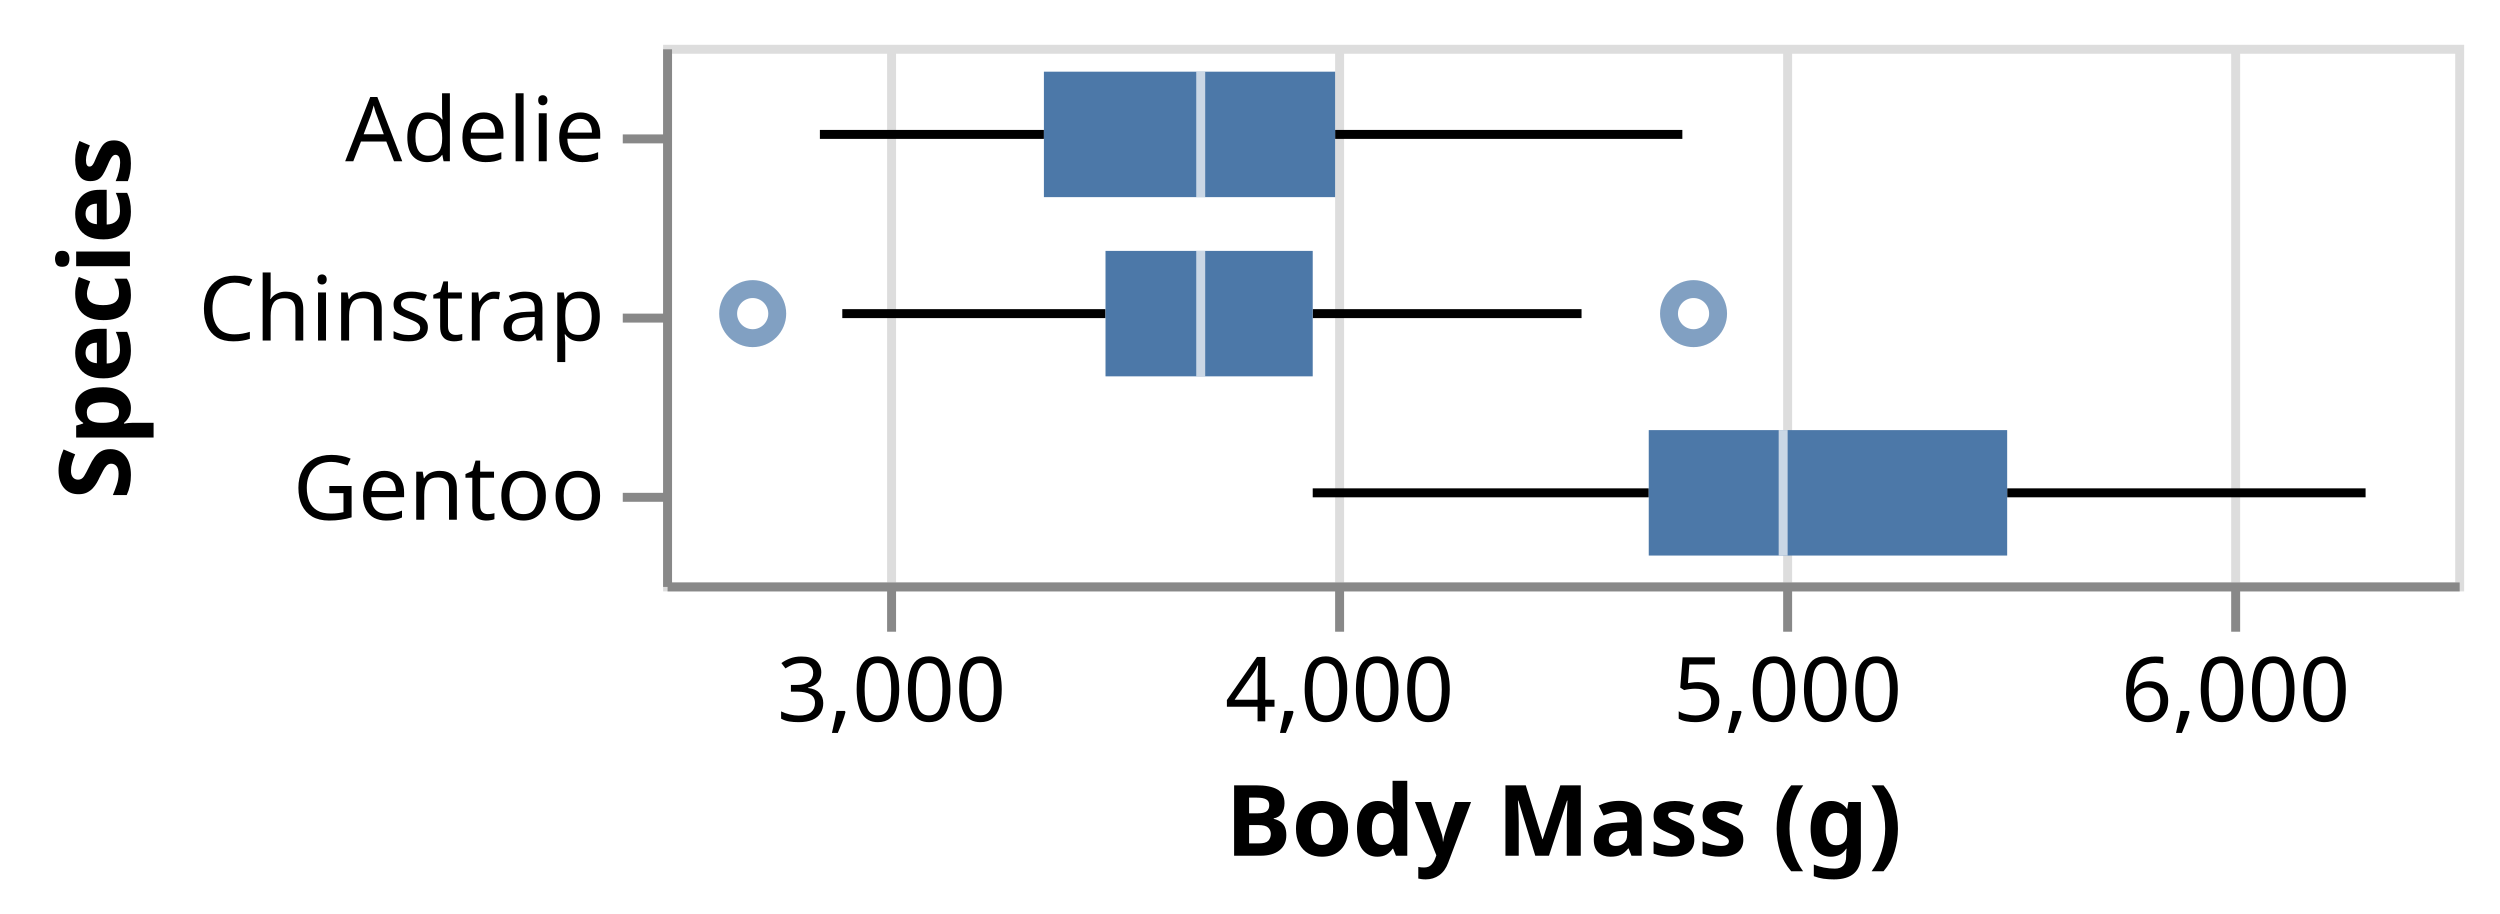
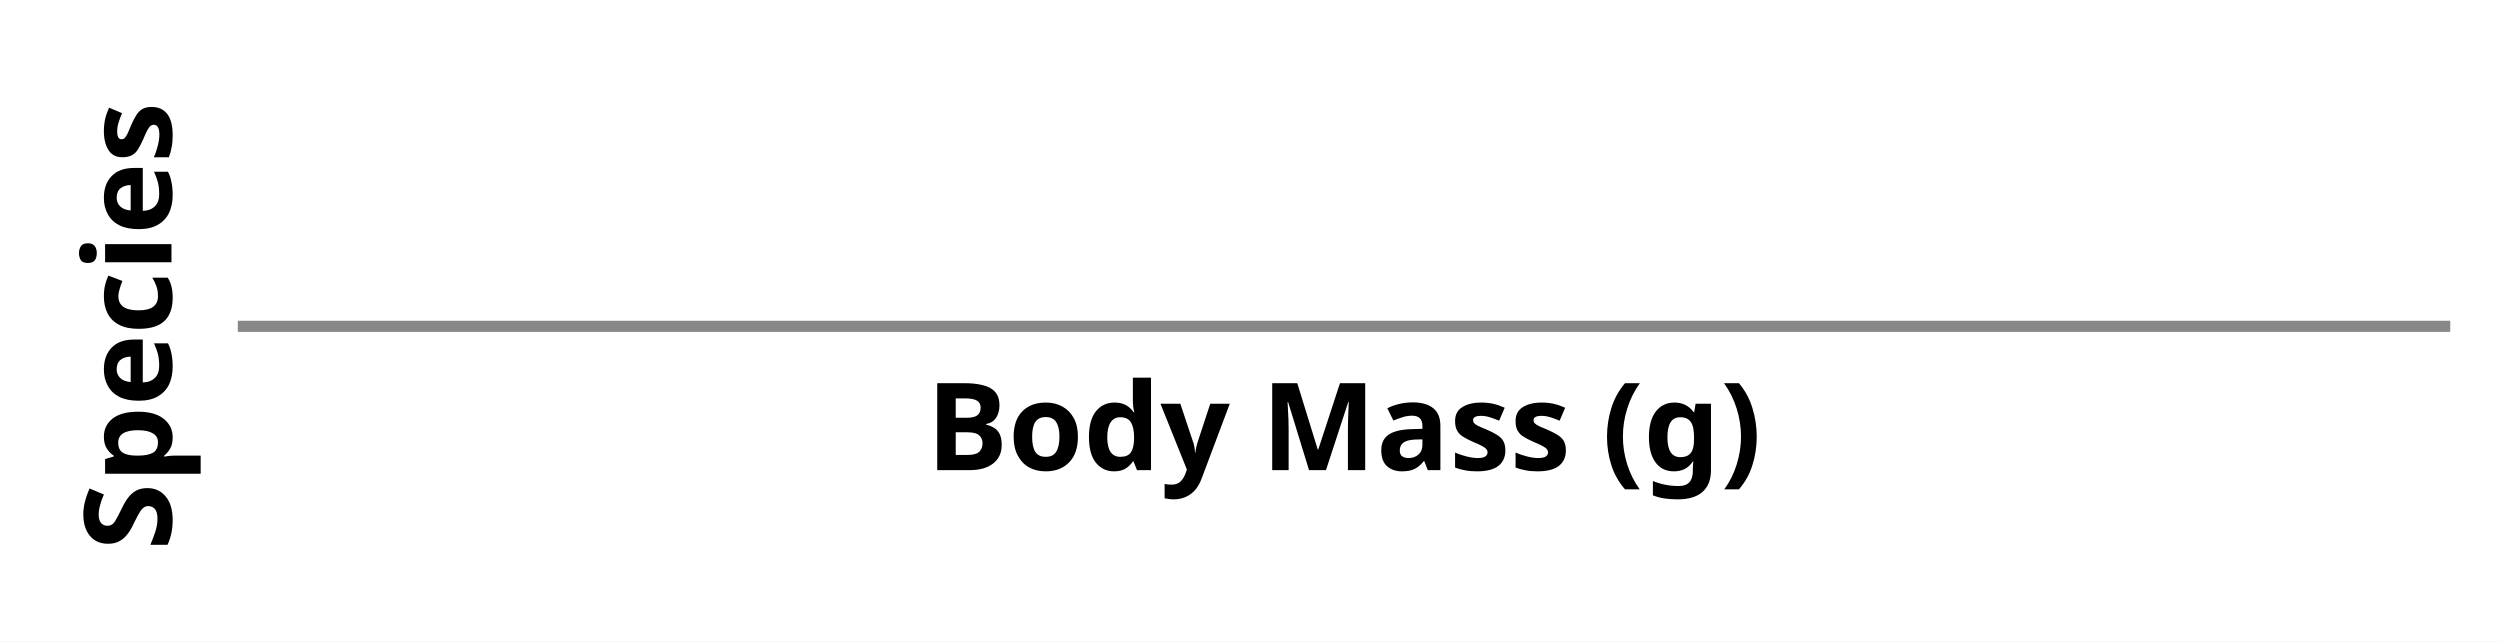
- <svg xmlns="http://www.w3.org/2000/svg" version="1.1" class="marks" width="279" height="102" viewBox="0 0 279 102">
-   <rect width="279" height="102" fill="white" />
-   <g fill="none" stroke-miterlimit="10" transform="translate(74,5)">
+ <svg xmlns="http://www.w3.org/2000/svg" version="1.1" class="marks" width="226" height="58" viewBox="0 0 226 58">
+   <rect width="226" height="58" fill="white" />
+   <g fill="none" stroke-miterlimit="10" transform="translate(21,29)">
    <g class="mark-group role-frame root" role="graphics-object" aria-roledescription="group mark container">
      <g transform="translate(0,0)">
-         <path class="background" aria-hidden="true" d="M0.5,0.5h200v60h-200Z" stroke="#ddd" />
+         <path class="background" aria-hidden="true" d="M0.5,0.5h200v0h-200Z" stroke="#ddd" />
        <g>
          <g class="mark-group role-axis" aria-hidden="true">
-             <g transform="translate(0.5,60.5)">
+             <g transform="translate(0.5,0.5)">
              <path class="background" aria-hidden="true" d="M0,0h0v0h0Z" pointer-events="none" />
              <g>
-                 <g class="mark-rule role-axis-grid" pointer-events="none">
-                   <line transform="translate(25,0)" x2="0" y2="-60" stroke="#ddd" stroke-width="1" opacity="1" />
-                   <line transform="translate(75,0)" x2="0" y2="-60" stroke="#ddd" stroke-width="1" opacity="1" />
-                   <line transform="translate(125,0)" x2="0" y2="-60" stroke="#ddd" stroke-width="1" opacity="1" />
-                   <line transform="translate(175,0)" x2="0" y2="-60" stroke="#ddd" stroke-width="1" opacity="1" />
+                 <g class="mark-rule role-axis-grid" pointer-events="none" />
+               </g>
+               <path class="foreground" aria-hidden="true" d="" pointer-events="none" display="none" />
+             </g>
+           </g>
+           <g class="mark-group role-axis" role="graphics-symbol" aria-roledescription="axis" aria-label="X-axis titled 'Body Mass (g)' for a linear scale with values from Infinity to −Infinity">
+             <g transform="translate(0.5,0.5)">
+               <path class="background" aria-hidden="true" d="M0,0h0v0h0Z" pointer-events="none" />
+               <g>
+                 <g class="mark-rule role-axis-tick" pointer-events="none" />
+                 <g class="mark-text role-axis-label" pointer-events="none" />
+                 <g class="mark-rule role-axis-domain" pointer-events="none">
+                   <line transform="translate(0,0)" x2="200" y2="0" stroke="#888" stroke-width="1" opacity="1" />
+                 </g>
+                 <g class="mark-text role-axis-title" pointer-events="none">
+                   <text text-anchor="middle" transform="translate(100,13)" font-family="sans-serif" font-size="11px" font-weight="bold" fill="#000" opacity="1">Body Mass (g)</text>
                </g>
              </g>
              <path class="foreground" aria-hidden="true" d="" pointer-events="none" display="none" />
            </g>
          </g>
-           <g class="mark-group role-axis" role="graphics-symbol" aria-roledescription="axis" aria-label="X-axis titled 'Body Mass (g)' for a linear scale with values from 2,500 to 6,500">
-             <g transform="translate(0.5,60.5)">
+           <g class="mark-group role-axis" role="graphics-symbol" aria-roledescription="axis" aria-label="Y-axis titled 'Species' for a discrete scale with 0 values: ">
+             <g transform="translate(0.5,0.5)">
              <path class="background" aria-hidden="true" d="M0,0h0v0h0Z" pointer-events="none" />
              <g>
-                 <g class="mark-rule role-axis-tick" pointer-events="none">
-                   <line transform="translate(25,0)" x2="0" y2="5" stroke="#888" stroke-width="1" opacity="1" />
-                   <line transform="translate(75,0)" x2="0" y2="5" stroke="#888" stroke-width="1" opacity="1" />
-                   <line transform="translate(125,0)" x2="0" y2="5" stroke="#888" stroke-width="1" opacity="1" />
-                   <line transform="translate(175,0)" x2="0" y2="5" stroke="#888" stroke-width="1" opacity="1" />
-                 </g>
-                 <g class="mark-text role-axis-label" pointer-events="none">
-                   <text text-anchor="middle" transform="translate(25,15)" font-family="sans-serif" font-size="10px" fill="#000" opacity="1">3,000</text>
-                   <text text-anchor="middle" transform="translate(75,15)" font-family="sans-serif" font-size="10px" fill="#000" opacity="1">4,000</text>
-                   <text text-anchor="middle" transform="translate(125,15)" font-family="sans-serif" font-size="10px" fill="#000" opacity="1">5,000</text>
-                   <text text-anchor="middle" transform="translate(175,15)" font-family="sans-serif" font-size="10px" fill="#000" opacity="1">6,000</text>
-                 </g>
+                 <g class="mark-rule role-axis-tick" pointer-events="none" />
+                 <g class="mark-text role-axis-label" pointer-events="none" />
                <g class="mark-rule role-axis-domain" pointer-events="none">
-                   <line transform="translate(0,0)" x2="200" y2="0" stroke="#888" stroke-width="1" opacity="1" />
+                   <line transform="translate(0,0)" x2="0" y2="0" stroke="#888" stroke-width="1" opacity="1" />
                </g>
                <g class="mark-text role-axis-title" pointer-events="none">
-                   <text text-anchor="middle" transform="translate(100,30)" font-family="sans-serif" font-size="11px" font-weight="bold" fill="#000" opacity="1">Body Mass (g)</text>
+                   <text text-anchor="middle" transform="translate(-4,0) rotate(-90) translate(0,-2)" font-family="sans-serif" font-size="11px" font-weight="bold" fill="#000" opacity="1">Species</text>
                </g>
              </g>
              <path class="foreground" aria-hidden="true" d="" pointer-events="none" display="none" />
            </g>
          </g>
-           <g class="mark-group role-axis" role="graphics-symbol" aria-roledescription="axis" aria-label="Y-axis titled 'Species' for a discrete scale with 3 values: Adelie, Chinstrap, Gentoo">
-             <g transform="translate(0.5,0.5)">
-               <path class="background" aria-hidden="true" d="M0,0h0v0h0Z" pointer-events="none" />
-               <g>
-                 <g class="mark-rule role-axis-tick" pointer-events="none">
-                   <line transform="translate(0,10)" x2="-5" y2="0" stroke="#888" stroke-width="1" opacity="1" />
-                   <line transform="translate(0,30)" x2="-5" y2="0" stroke="#888" stroke-width="1" opacity="1" />
-                   <line transform="translate(0,50)" x2="-5" y2="0" stroke="#888" stroke-width="1" opacity="1" />
-                 </g>
-                 <g class="mark-text role-axis-label" pointer-events="none">
-                   <text text-anchor="end" transform="translate(-7,12.5)" font-family="sans-serif" font-size="10px" fill="#000" opacity="1">Adelie</text>
-                   <text text-anchor="end" transform="translate(-7,32.5)" font-family="sans-serif" font-size="10px" fill="#000" opacity="1">Chinstrap</text>
-                   <text text-anchor="end" transform="translate(-7,52.5)" font-family="sans-serif" font-size="10px" fill="#000" opacity="1">Gentoo</text>
-                 </g>
-                 <g class="mark-rule role-axis-domain" pointer-events="none">
-                   <line transform="translate(0,0)" x2="0" y2="60" stroke="#888" stroke-width="1" opacity="1" />
-                 </g>
-                 <g class="mark-text role-axis-title" pointer-events="none">
-                   <text text-anchor="middle" transform="translate(-58,30) rotate(-90) translate(0,-2)" font-family="sans-serif" font-size="11px" font-weight="bold" fill="#000" opacity="1">Species</text>
-                 </g>
-               </g>
-               <path class="foreground" aria-hidden="true" d="" pointer-events="none" display="none" />
-             </g>
-           </g>
-           <g class="mark-symbol role-mark layer_0_layer_0_marks" role="graphics-object" aria-roledescription="symbol mark container">
-             <path aria-label="Body Mass (g): 4800; Species: Chinstrap" role="graphics-symbol" aria-roledescription="point" transform="translate(115,30)" d="M2.739,0A2.739,2.739,0,1,1,-2.739,0A2.739,2.739,0,1,1,2.739,0" stroke="#4c78a8" stroke-width="2" opacity="0.7" />
-             <path aria-label="Body Mass (g): 2700; Species: Chinstrap" role="graphics-symbol" aria-roledescription="point" transform="translate(10,30)" d="M2.739,0A2.739,2.739,0,1,1,-2.739,0A2.739,2.739,0,1,1,2.739,0" stroke="#4c78a8" stroke-width="2" opacity="0.7" />
-           </g>
-           <g class="mark-rule role-mark layer_0_layer_1_layer_0_marks" aria-hidden="true">
-             <line transform="translate(17.5,10)" x2="25" y2="0" stroke="black" />
-             <line transform="translate(20,30)" x2="29.375" y2="0" stroke="black" />
-             <line transform="translate(72.5,50)" x2="37.5" y2="0" stroke="black" />
-           </g>
-           <g class="mark-rule role-mark layer_0_layer_1_layer_1_marks" aria-hidden="true">
-             <line transform="translate(75,10)" x2="38.75" y2="0" stroke="black" />
-             <line transform="translate(72.5,30)" x2="30" y2="0" stroke="black" />
-             <line transform="translate(150,50)" x2="40" y2="0" stroke="black" />
-           </g>
-           <g class="mark-rect role-mark layer_1_layer_0_marks" role="graphics-object" aria-roledescription="rect mark container">
-             <path aria-label="Body Mass (g): 3350; upper_box_Body Mass (g): 4000; Species: Adelie; Mean of Body Mass (g): 3700.66225166" role="graphics-symbol" aria-roledescription="box" d="M42.5,3h32.5v14h-32.5Z" fill="#4c78a8" />
-             <path aria-label="Body Mass (g): 3487.5; upper_box_Body Mass (g): 3950; Species: Chinstrap; Mean of Body Mass (g): 3733.08823529" role="graphics-symbol" aria-roledescription="box" d="M49.375,23h23.125v14h-23.125Z" fill="#4c78a8" />
-             <path aria-label="Body Mass (g): 4700; upper_box_Body Mass (g): 5500; Species: Gentoo; Mean of Body Mass (g): 5076.01626016" role="graphics-symbol" aria-roledescription="box" d="M110,43h40v14h-40Z" fill="#4c78a8" />
-           </g>
-           <g class="mark-rect role-mark layer_1_layer_1_marks" aria-hidden="true">
-             <path d="M59.5,3h1v14h-1Z" fill="white" opacity="0.7" />
-             <path d="M59.5,23h1v14h-1Z" fill="white" opacity="0.7" />
-             <path d="M124.5,43h1v14h-1Z" fill="white" opacity="0.7" />
-           </g>
+           <g class="mark-symbol role-mark layer_0_layer_0_marks" role="graphics-symbol" aria-roledescription="symbol mark container" />
+           <g class="mark-rule role-mark layer_0_layer_1_layer_0_marks" aria-hidden="true" />
+           <g class="mark-rule role-mark layer_0_layer_1_layer_1_marks" aria-hidden="true" />
+           <g class="mark-rect role-mark layer_1_layer_0_marks" role="graphics-symbol" aria-roledescription="rect mark container" />
+           <g class="mark-rect role-mark layer_1_layer_1_marks" aria-hidden="true" />
        </g>
        <path class="foreground" aria-hidden="true" d="" display="none" />
      </g>
    </g>
  </g>
</svg>
